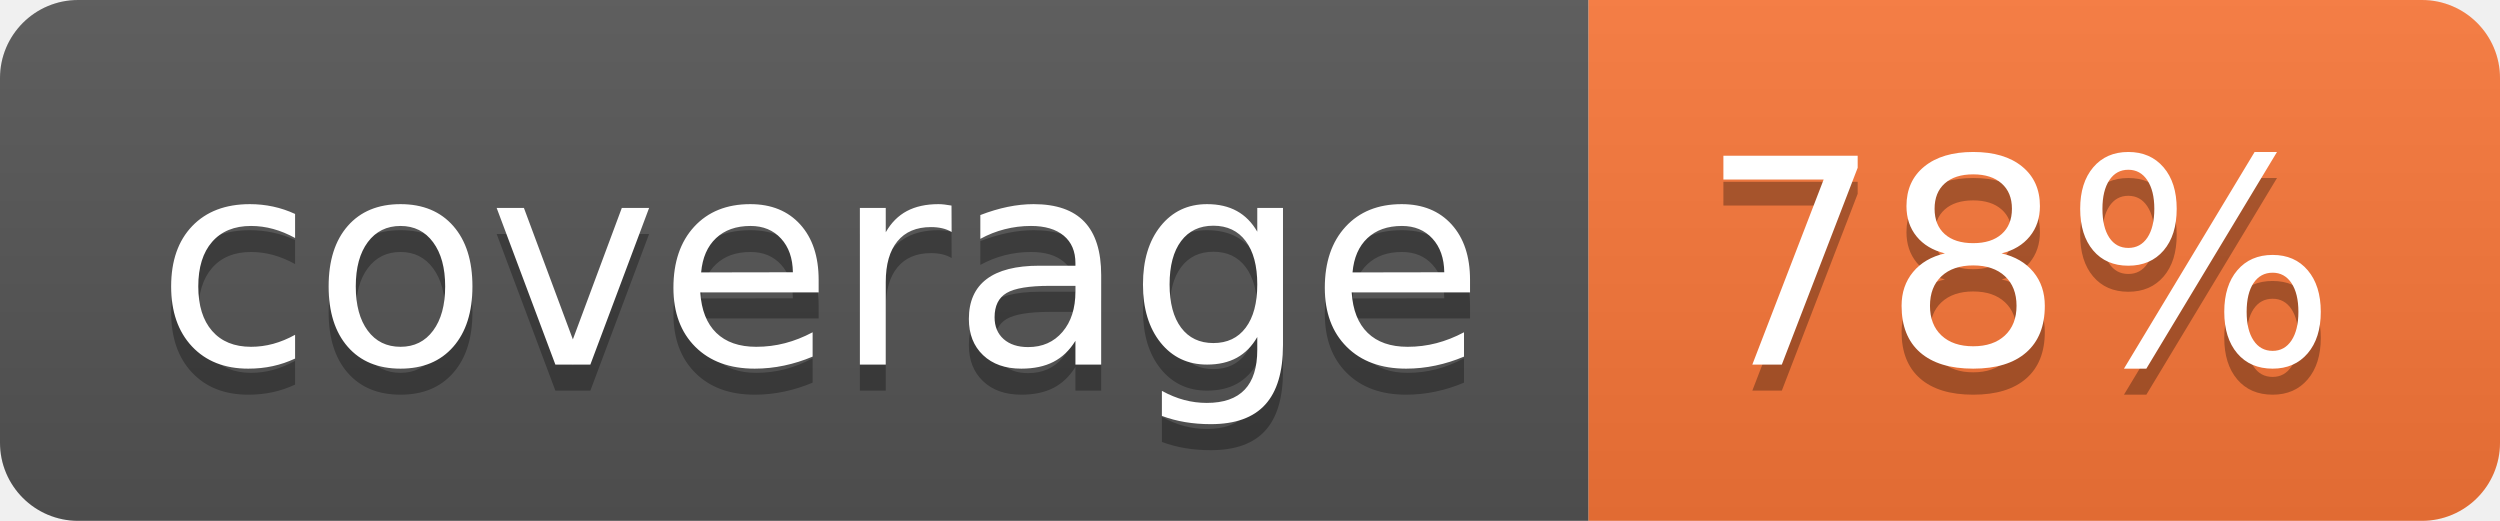
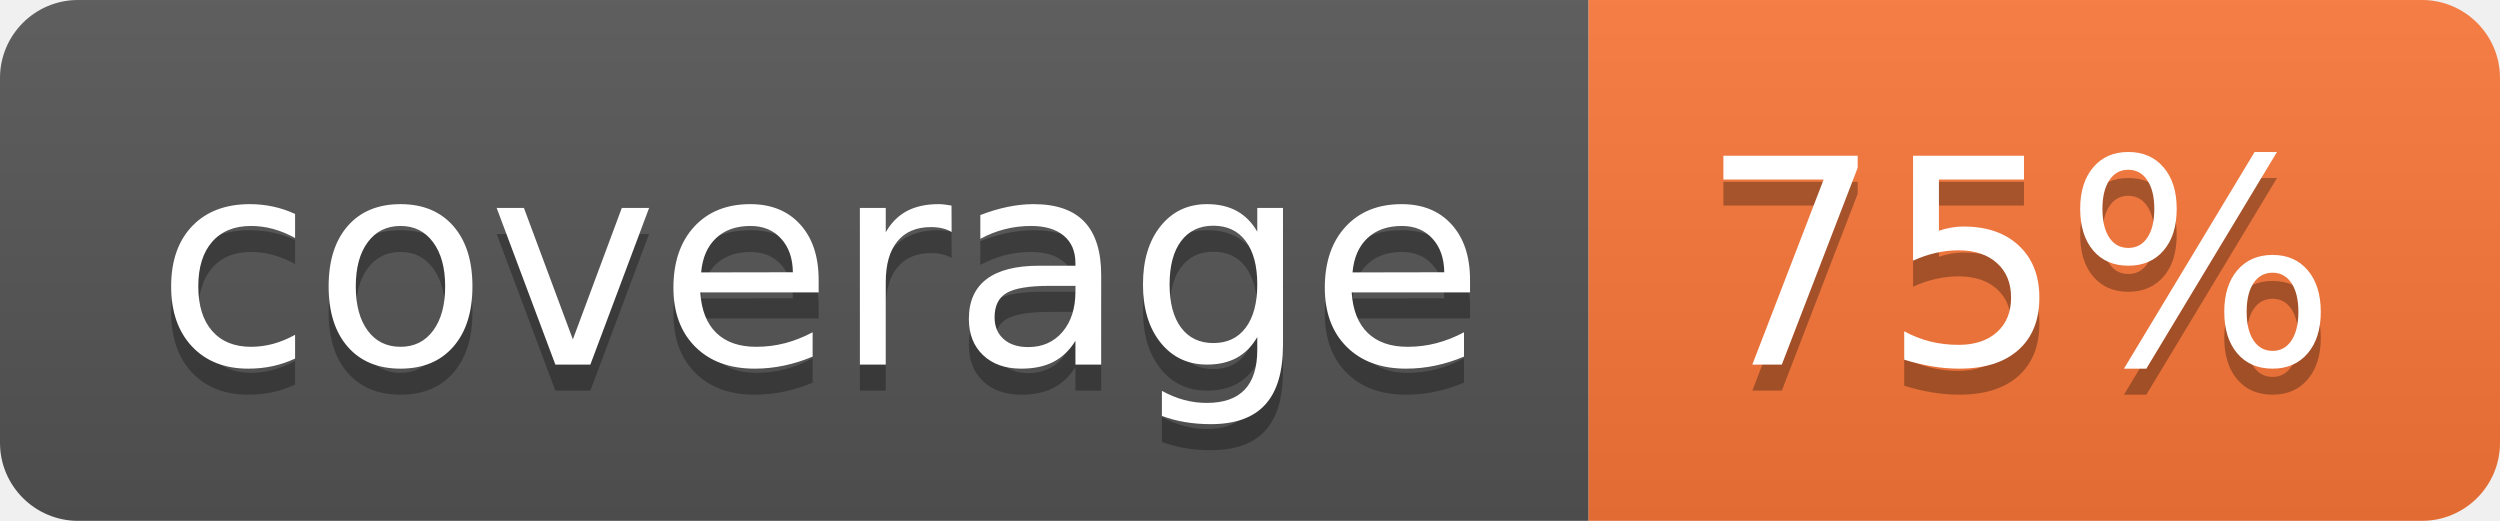
- <svg xmlns="http://www.w3.org/2000/svg" width="96" height="20" role="img" aria-label="coverage: 78%">
+ <svg xmlns="http://www.w3.org/2000/svg" width="96" height="20" role="img" aria-label="coverage: 75%">
  <linearGradient id="s" x2="0" y2="100%">
    <stop offset="0" stop-color="#bbb" stop-opacity=".1" />
    <stop offset="1" stop-opacity=".1" />
  </linearGradient>
  <clipPath id="r">
    <rect width="96" height="20" rx="3" fill="#fff" />
  </clipPath>
  <g clip-path="url(#r)">
    <rect width="61" height="20" fill="#555" />
    <rect x="61" width="35" height="20" fill="#fa7739" />
    <rect width="96" height="20" fill="url(#s)" />
  </g>
  <g fill="#fff" text-anchor="middle" font-family="Verdana,Geneva,DejaVu Sans,sans-serif" text-rendering="geometricPrecision" font-size="110">
    <text aria-hidden="true" x="315" y="150" fill="#010101" fill-opacity=".3" transform="scale(.1)" textLength="510">coverage</text>
    <text x="315" y="140" transform="scale(.1)" fill="#fff" textLength="510">coverage</text>
-     <text aria-hidden="true" x="775" y="150" fill="#010101" fill-opacity=".3" transform="scale(.1)" textLength="250">78%</text>
-     <text x="775" y="140" transform="scale(.1)" fill="#fff" textLength="250">78%</text>
+     <text aria-hidden="true" x="775" y="150" fill="#010101" fill-opacity=".3" transform="scale(.1)" textLength="250">75%</text>
+     <text x="775" y="140" transform="scale(.1)" fill="#fff" textLength="250">75%</text>
  </g>
</svg>
